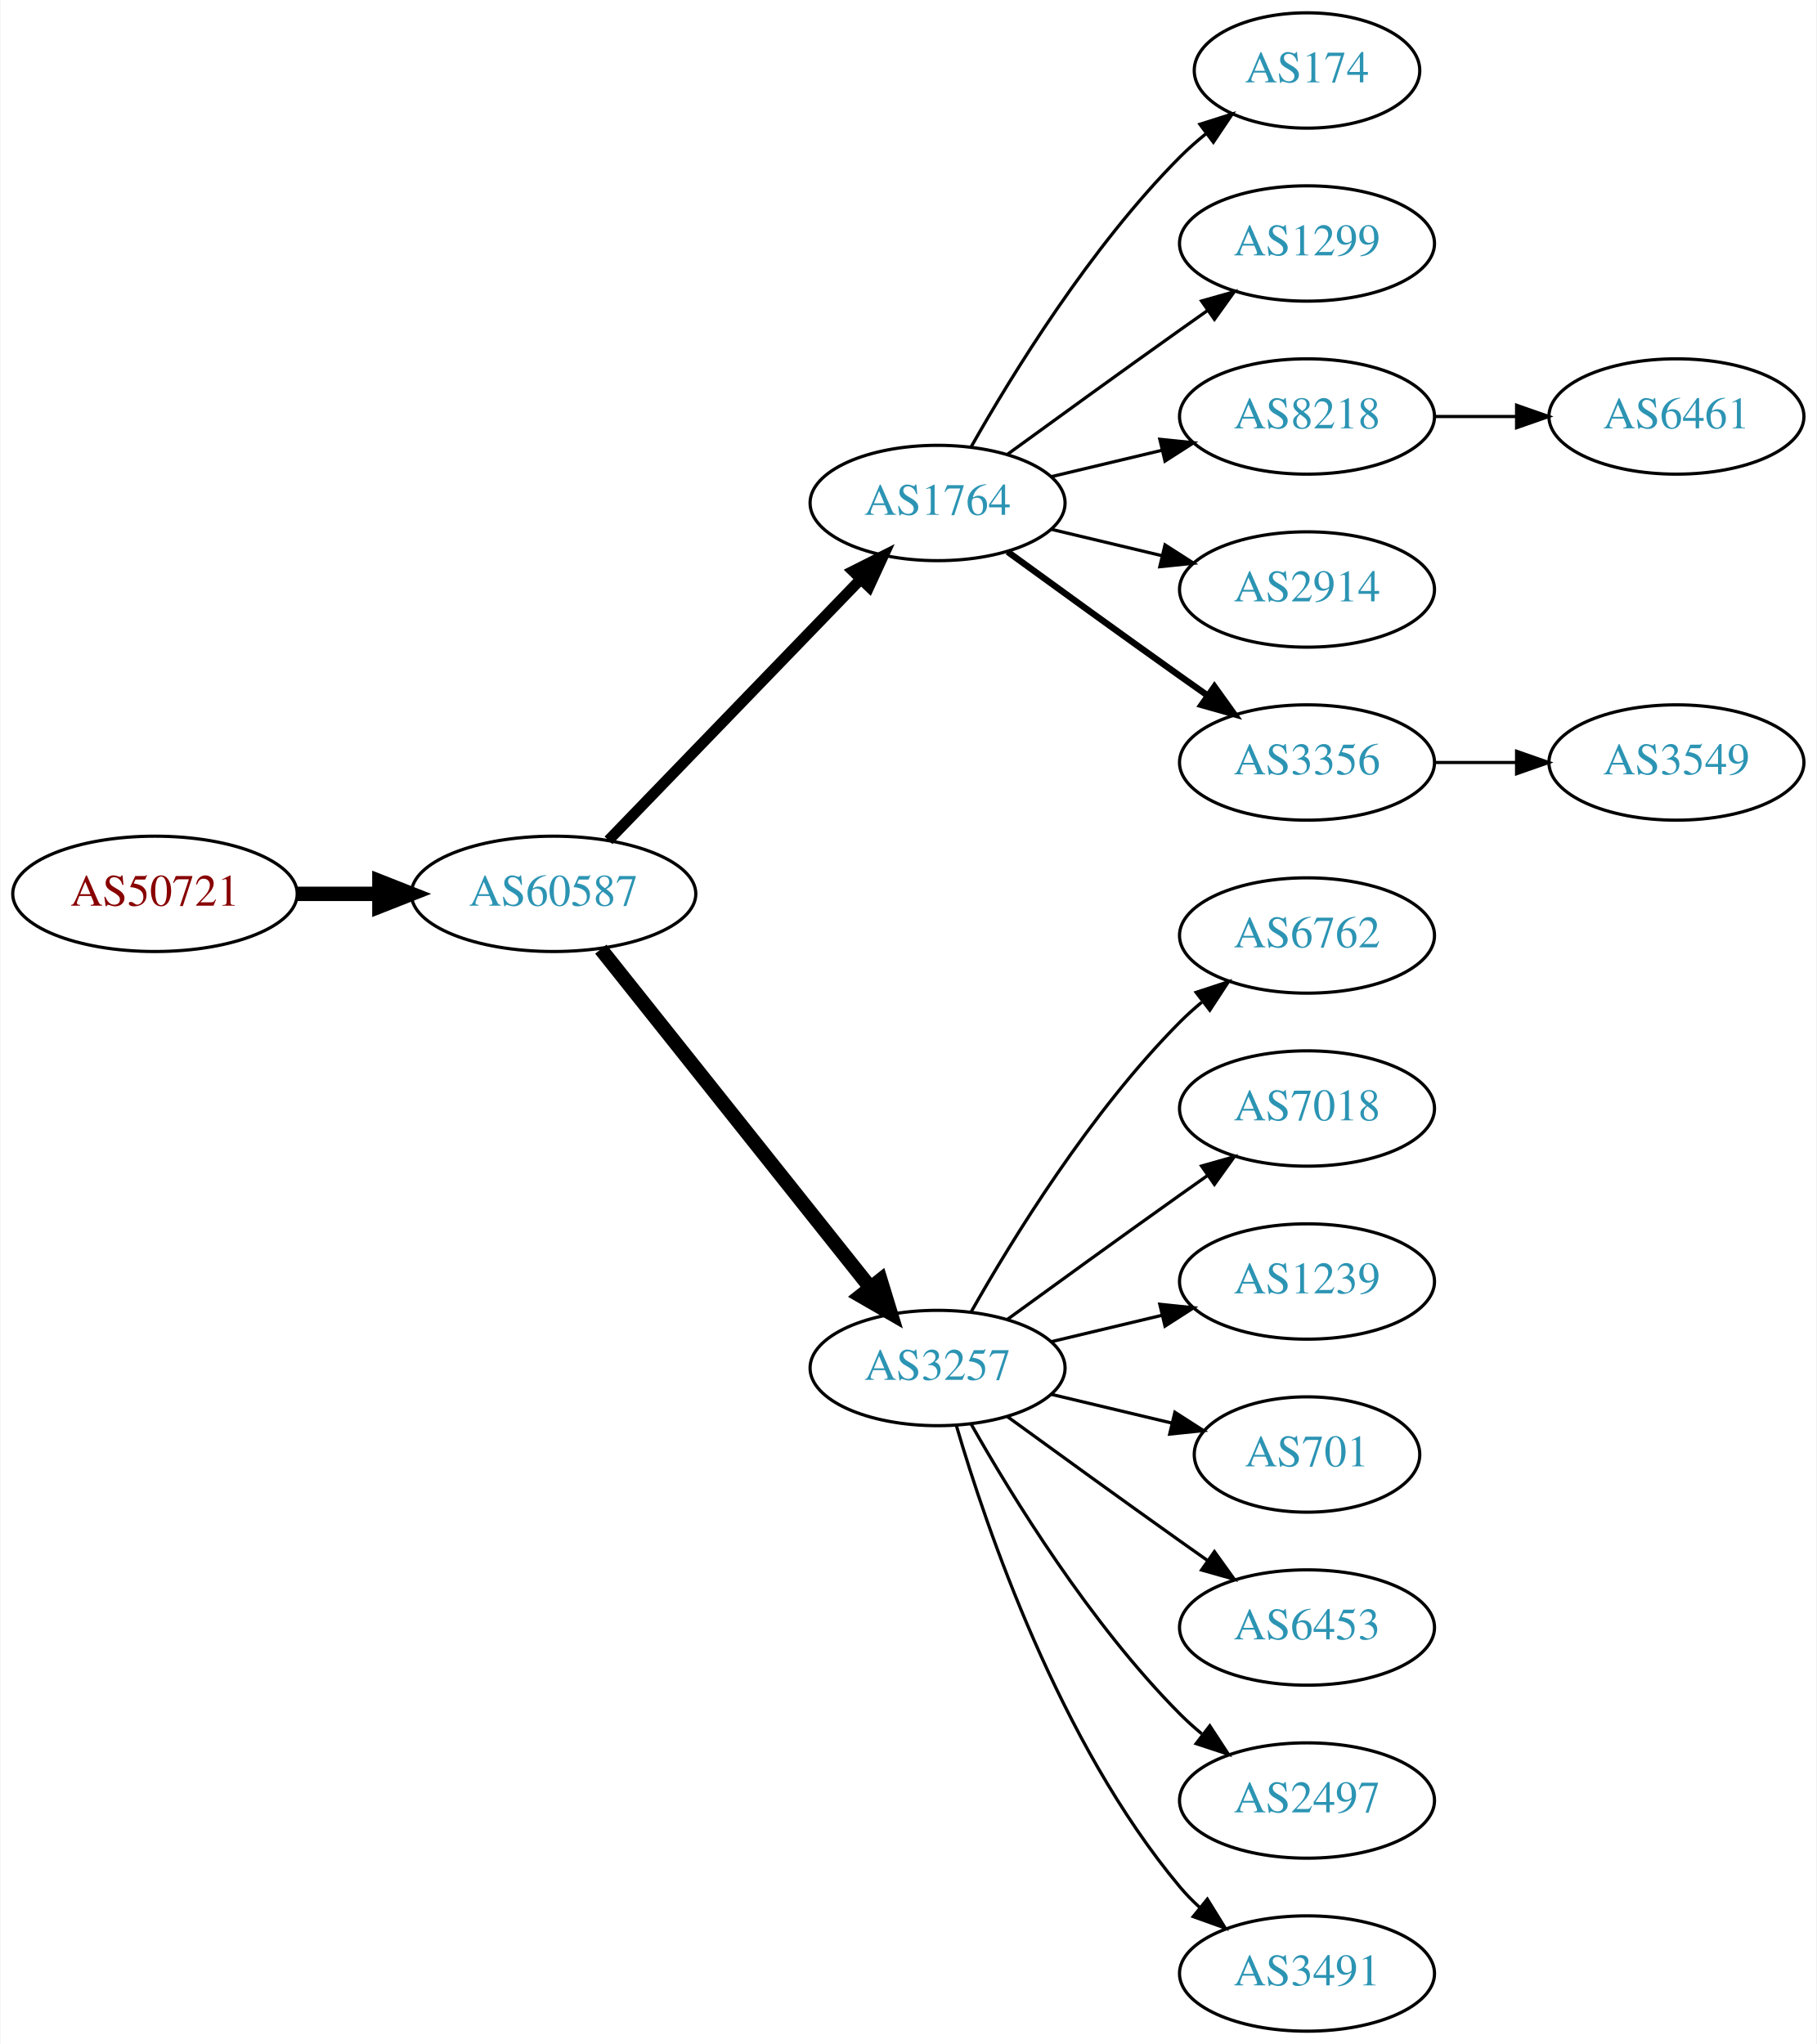
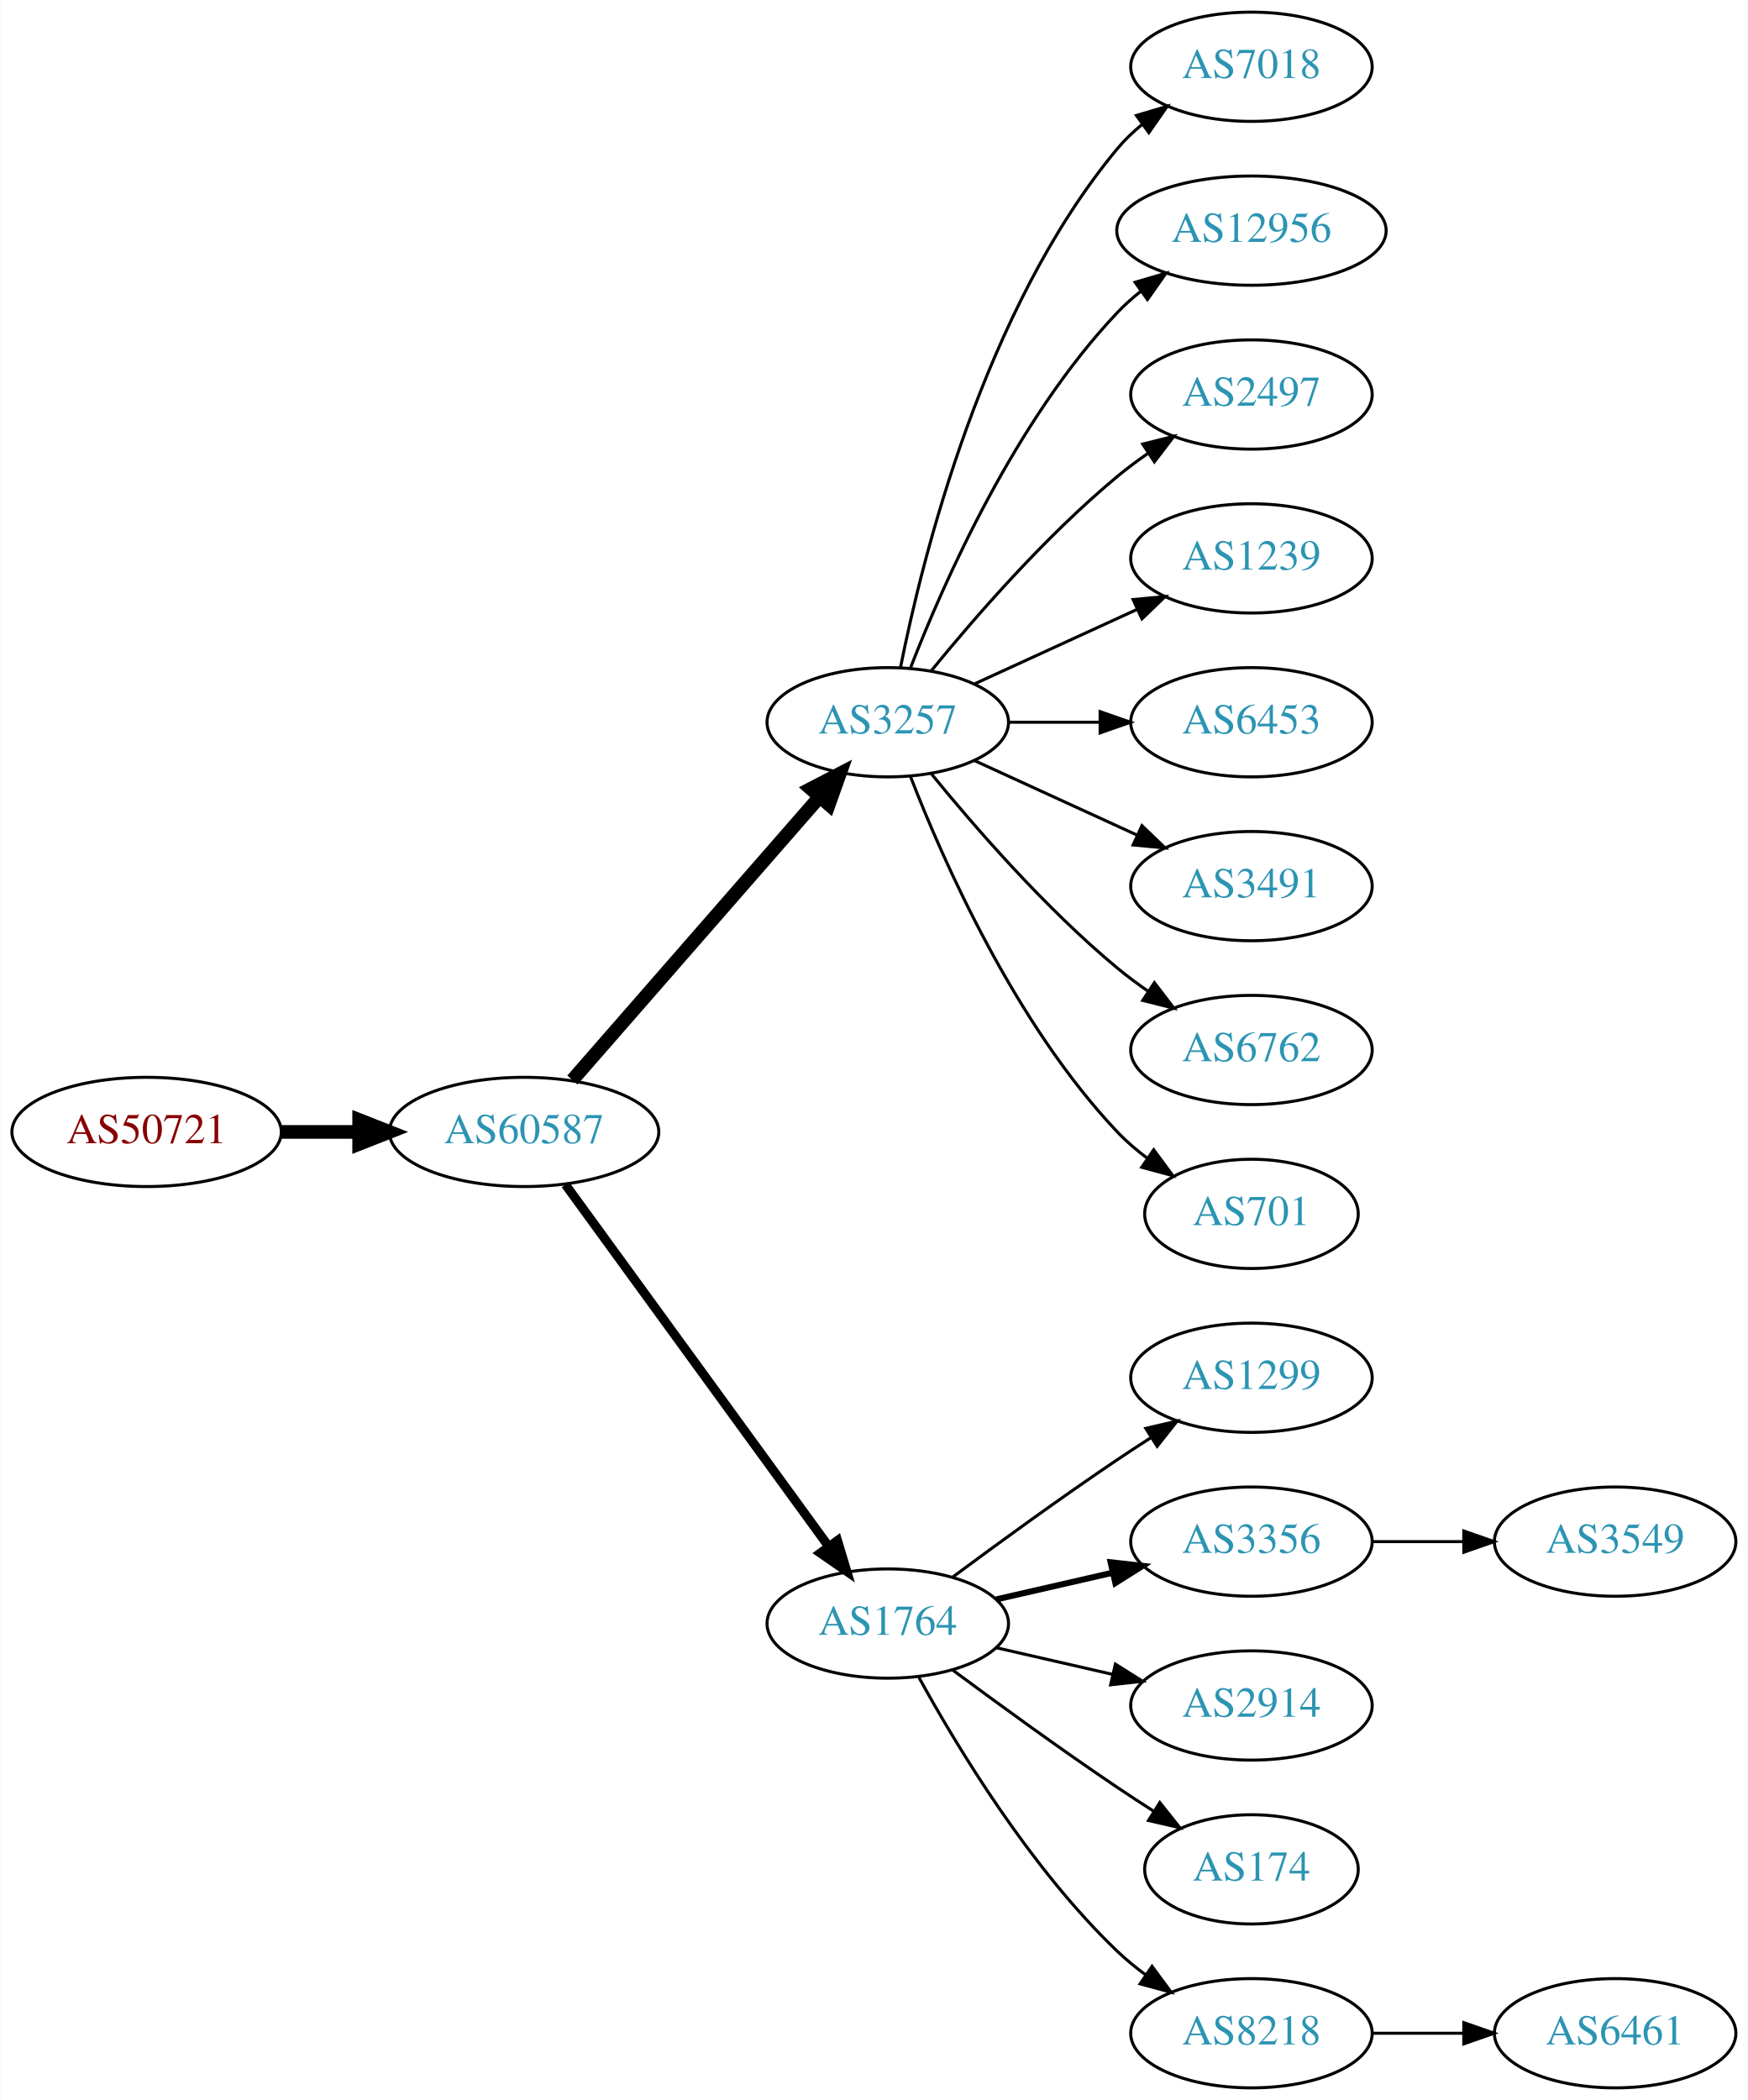
- <svg xmlns="http://www.w3.org/2000/svg" xmlns:xlink="http://www.w3.org/1999/xlink" width="567pt" height="638pt" viewBox="0.00 0.00 566.66 638.00">
-   <g id="graph0" class="graph" transform="scale(1 1) rotate(0) translate(4 634)">
-     <polygon fill="white" stroke="none" points="-4,4 -4,-634 562.663,-634 562.663,4 -4,4" />
+ <svg xmlns="http://www.w3.org/2000/svg" xmlns:xlink="http://www.w3.org/1999/xlink" width="576pt" height="692pt" viewBox="0.00 0.00 575.76 692.00">
+   <g id="graph0" class="graph" transform="scale(1 1) rotate(0) translate(4 688)">
+     <polygon fill="white" stroke="none" points="-4,4 -4,-688 571.762,-688 571.762,4 -4,4" />
    <g id="node1" class="node">
      <g id="a_node1">
        <a xlink:href="/asn/50721" xlink:title="AS50721 ~ Koller Sebastian Karl [AT]">
-           <ellipse fill="#ffffff" stroke="black" cx="44.196" cy="-355" rx="44.393" ry="18" />
-           <text text-anchor="middle" x="44.196" y="-351.3" font-family="Times,serif" font-size="14.00" fill="#880000">AS50721</text>
+           <ellipse fill="#ffffff" stroke="black" cx="44.196" cy="-315" rx="44.393" ry="18" />
+           <text text-anchor="middle" x="44.196" y="-311.3" font-family="Times,serif" font-size="14.00" fill="#880000">AS50721</text>
        </a>
      </g>
    </g>
    <g id="node2" class="node">
      <g id="a_node2">
        <a xlink:href="/asn/60587" xlink:title="AS60587 ~ XINON GmbH [AT]">
-           <ellipse fill="#ffffff" stroke="black" cx="168.588" cy="-355" rx="44.393" ry="18" />
-           <text text-anchor="middle" x="168.588" y="-351.3" font-family="Times,serif" font-size="14.00" fill="#2c94b3">AS60587</text>
+           <ellipse fill="#ffffff" stroke="black" cx="168.588" cy="-315" rx="44.393" ry="18" />
+           <text text-anchor="middle" x="168.588" y="-311.3" font-family="Times,serif" font-size="14.00" fill="#2c94b3">AS60587</text>
        </a>
      </g>
    </g>
    <g id="edge1" class="edge">
-       <path fill="none" stroke="black" stroke-width="4.5" d="M88.692,-355C96.898,-355 105.569,-355 114.041,-355" />
-       <polygon fill="black" stroke="black" stroke-width="4.5" points="114.233,-358.938 124.233,-355 114.233,-351.063 114.233,-358.938" />
+       <path fill="none" stroke="black" stroke-width="4.5" d="M88.692,-315C96.898,-315 105.569,-315 114.041,-315" />
+       <polygon fill="black" stroke="black" stroke-width="4.5" points="114.233,-318.938 124.233,-315 114.233,-311.063 114.233,-318.938" />
    </g>
    <g id="node3" class="node">
      <g id="a_node3">
-         <a xlink:href="/asn/1764" xlink:title="AS1764 ~ NEXTLAYER-AS [AT]">
-           <ellipse fill="#ffffff" stroke="black" cx="288.431" cy="-477" rx="39.794" ry="18" />
-           <text text-anchor="middle" x="288.431" y="-473.3" font-family="Times,serif" font-size="14.00" fill="#2c94b3">AS1764</text>
+         <a xlink:href="/asn/3257" xlink:title="AS3257 ~ GTT [DE]">
+           <ellipse fill="#ffffff" stroke="black" cx="288.431" cy="-450" rx="39.794" ry="18" />
+           <text text-anchor="middle" x="288.431" y="-446.3" font-family="Times,serif" font-size="14.00" fill="#2c94b3">AS3257</text>
        </a>
      </g>
    </g>
    <g id="edge2" class="edge">
-       <path fill="none" stroke="black" stroke-width="3.375" d="M185.727,-371.708C206.09,-392.789 241.243,-429.183 264.418,-453.175" />
-       <polygon fill="black" stroke="black" stroke-width="3.375" points="262.022,-455.733 271.487,-460.494 267.057,-450.87 262.022,-455.733" />
+       <path fill="none" stroke="black" stroke-width="4.5" d="M184.513,-332.098C205.056,-355.631 242.175,-398.155 265.771,-425.187" />
+       <polygon fill="black" stroke="black" stroke-width="4.5" points="263.085,-428.097 272.627,-433.041 269.017,-422.918 263.085,-428.097" />
    </g>
    <g id="node4" class="node">
      <g id="a_node4">
-         <a xlink:href="/asn/3257" xlink:title="AS3257 ~ GTT [DE]">
-           <ellipse fill="#ffffff" stroke="black" cx="288.431" cy="-207" rx="39.794" ry="18" />
-           <text text-anchor="middle" x="288.431" y="-203.3" font-family="Times,serif" font-size="14.00" fill="#2c94b3">AS3257</text>
+         <a xlink:href="/asn/1764" xlink:title="AS1764 ~ NEXTLAYER-AS [AT]">
+           <ellipse fill="#ffffff" stroke="black" cx="288.431" cy="-153" rx="39.794" ry="18" />
+           <text text-anchor="middle" x="288.431" y="-149.3" font-family="Times,serif" font-size="14.00" fill="#2c94b3">AS1764</text>
        </a>
      </g>
    </g>
    <g id="edge3" class="edge">
-       <path fill="none" stroke="black" stroke-width="4.5" d="M183.337,-337.733C204.093,-311.666 243.538,-262.126 267.462,-232.079" />
-       <polygon fill="black" stroke="black" stroke-width="4.5" points="270.621,-234.433 273.77,-224.157 264.46,-229.528 270.621,-234.433" />
+       <path fill="none" stroke="black" stroke-width="3" d="M182.199,-297.663C203.02,-269.04 244.683,-211.767 268.871,-178.514" />
+       <polygon fill="black" stroke="black" stroke-width="3" points="271.858,-180.358 274.91,-170.212 266.197,-176.24 271.858,-180.358" />
    </g>
    <g id="node5" class="node">
      <g id="a_node5">
-         <a xlink:href="/asn/174" xlink:title="AS174 ~ Cogent Communications [US]">
-           <ellipse fill="#ffffff" stroke="black" cx="403.724" cy="-612" rx="35.194" ry="18" />
-           <text text-anchor="middle" x="403.724" y="-608.3" font-family="Times,serif" font-size="14.00" fill="#2c94b3">AS174</text>
+         <a xlink:href="/asn/7018" xlink:title="AS7018 ~ AT&amp;T Services, Inc. [US]">
+           <ellipse fill="#ffffff" stroke="black" cx="408.273" cy="-666" rx="39.794" ry="18" />
+           <text text-anchor="middle" x="408.273" y="-662.3" font-family="Times,serif" font-size="14.00" fill="#2c94b3">AS7018</text>
        </a>
      </g>
    </g>
    <g id="edge4" class="edge">
-       <path fill="none" stroke="black" d="M298.891,-494.49C311.672,-517.096 336.105,-556.886 364.077,-585 366.578,-587.513 369.338,-589.949 372.199,-592.261" />
-       <polygon fill="black" stroke="black" points="370.298,-595.21 380.396,-598.413 374.5,-589.611 370.298,-595.21" />
+       <path fill="none" stroke="black" d="M292.629,-468.073C299.793,-504.141 320.067,-586.125 364.077,-639 366.482,-641.889 369.278,-644.563 372.271,-647.013" />
+       <polygon fill="black" stroke="black" points="370.359,-649.95 380.514,-652.973 374.461,-644.277 370.359,-649.95" />
    </g>
    <g id="node6" class="node">
      <g id="a_node6">
-         <a xlink:href="/asn/1299" xlink:title="AS1299 ~ Telia Carrier [EU]">
-           <ellipse fill="#ffffff" stroke="black" cx="403.724" cy="-558" rx="39.794" ry="18" />
-           <text text-anchor="middle" x="403.724" y="-554.3" font-family="Times,serif" font-size="14.00" fill="#2c94b3">AS1299</text>
+         <a xlink:href="/asn/12956" xlink:title="AS12956 ~ TELXIUS [ES]">
+           <ellipse fill="#ffffff" stroke="black" cx="408.273" cy="-612" rx="44.393" ry="18" />
+           <text text-anchor="middle" x="408.273" y="-608.3" font-family="Times,serif" font-size="14.00" fill="#2c94b3">AS12956</text>
        </a>
      </g>
    </g>
    <g id="edge5" class="edge">
-       <path fill="none" stroke="black" d="M310.279,-492.222C325.213,-503.091 345.827,-518.025 364.077,-531 366.898,-533.005 369.841,-535.085 372.789,-537.159" />
-       <polygon fill="black" stroke="black" points="370.816,-540.05 381.013,-542.926 374.835,-534.319 370.816,-540.05" />
+       <path fill="none" stroke="black" d="M295.954,-467.994C306.704,-495.728 330.362,-549.429 364.077,-585 366.461,-587.515 369.128,-589.893 371.934,-592.117" />
+       <polygon fill="black" stroke="black" points="369.928,-594.985 380.096,-597.961 374.003,-589.293 369.928,-594.985" />
    </g>
    <g id="node7" class="node">
      <g id="a_node7">
-         <a xlink:href="/asn/8218" xlink:title="AS8218 ~ legacy Neotelecoms [FR]">
-           <ellipse fill="#ffffff" stroke="black" cx="403.724" cy="-504" rx="39.794" ry="18" />
-           <text text-anchor="middle" x="403.724" y="-500.3" font-family="Times,serif" font-size="14.00" fill="#2c94b3">AS8218</text>
+         <a xlink:href="/asn/2497" xlink:title="AS2497 ~ Internet Initiative Japan Inc. [JP]">
+           <ellipse fill="#ffffff" stroke="black" cx="408.273" cy="-558" rx="39.794" ry="18" />
+           <text text-anchor="middle" x="408.273" y="-554.3" font-family="Times,serif" font-size="14.00" fill="#2c94b3">AS2497</text>
        </a>
      </g>
    </g>
    <g id="edge6" class="edge">
-       <path fill="none" stroke="black" d="M324.038,-485.248C334.909,-487.838 347.064,-490.735 358.506,-493.462" />
-       <polygon fill="black" stroke="black" points="357.789,-496.889 368.328,-495.803 359.412,-490.08 357.789,-496.889" />
+       <path fill="none" stroke="black" d="M302.85,-467.065C316.964,-484.375 340.379,-511.345 364.077,-531 367.294,-533.668 370.794,-536.27 374.365,-538.741" />
+       <polygon fill="black" stroke="black" points="372.442,-541.666 382.721,-544.236 376.288,-535.817 372.442,-541.666" />
    </g>
    <g id="node8" class="node">
      <g id="a_node8">
-         <a xlink:href="/asn/2914" xlink:title="AS2914 ~ NTT America, Inc. [US]">
-           <ellipse fill="#ffffff" stroke="black" cx="403.724" cy="-450" rx="39.794" ry="18" />
-           <text text-anchor="middle" x="403.724" y="-446.3" font-family="Times,serif" font-size="14.00" fill="#2c94b3">AS2914</text>
+         <a xlink:href="/asn/1239" xlink:title="AS1239 ~ Sprint [US]">
+           <ellipse fill="#ffffff" stroke="black" cx="408.273" cy="-504" rx="39.794" ry="18" />
+           <text text-anchor="middle" x="408.273" y="-500.3" font-family="Times,serif" font-size="14.00" fill="#2c94b3">AS1239</text>
        </a>
      </g>
    </g>
    <g id="edge7" class="edge">
-       <path fill="none" stroke="black" d="M324.038,-468.752C334.909,-466.162 347.064,-463.265 358.506,-460.538" />
-       <polygon fill="black" stroke="black" points="359.412,-463.92 368.328,-458.197 357.789,-457.111 359.412,-463.92" />
+       <path fill="none" stroke="black" d="M317.06,-462.661C333.017,-469.973 353.287,-479.261 370.57,-487.181" />
+       <polygon fill="black" stroke="black" points="369.269,-490.435 379.818,-491.419 372.185,-484.071 369.269,-490.435" />
    </g>
    <g id="node9" class="node">
      <g id="a_node9">
-         <a xlink:href="/asn/3356" xlink:title="AS3356 ~ Level 3 Parent, LLC [US]">
-           <ellipse fill="#ffffff" stroke="black" cx="403.724" cy="-396" rx="39.794" ry="18" />
-           <text text-anchor="middle" x="403.724" y="-392.3" font-family="Times,serif" font-size="14.00" fill="#2c94b3">AS3356</text>
+         <a xlink:href="/asn/6453" xlink:title="AS6453 ~ TATA COMMUNICATIONS (AMERICA) INC [US]">
+           <ellipse fill="#ffffff" stroke="black" cx="408.273" cy="-450" rx="39.794" ry="18" />
+           <text text-anchor="middle" x="408.273" y="-446.3" font-family="Times,serif" font-size="14.00" fill="#2c94b3">AS6453</text>
        </a>
      </g>
    </g>
    <g id="edge8" class="edge">
-       <path fill="none" stroke="black" stroke-width="2" d="M310.279,-461.778C325.213,-450.909 345.827,-435.975 364.077,-423 366.898,-420.995 369.841,-418.915 372.789,-416.841" />
-       <polygon fill="black" stroke="black" stroke-width="2" points="374.835,-419.681 381.013,-411.074 370.816,-413.95 374.835,-419.681" />
+       <path fill="none" stroke="black" d="M328.343,-450C337.897,-450 348.246,-450 358.209,-450" />
+       <polygon fill="black" stroke="black" points="358.402,-453.5 368.402,-450 358.402,-446.5 358.402,-453.5" />
    </g>
    <g id="node10" class="node">
      <g id="a_node10">
-         <a xlink:href="/asn/6762" xlink:title="AS6762 ~ TELECOM ITALIA SPARKLE S.p.A. [IT]">
-           <ellipse fill="#ffffff" stroke="black" cx="403.724" cy="-342" rx="39.794" ry="18" />
-           <text text-anchor="middle" x="403.724" y="-338.3" font-family="Times,serif" font-size="14.00" fill="#2c94b3">AS6762</text>
+         <a xlink:href="/asn/3491" xlink:title="AS3491 ~ PCCW Global, Inc. [US]">
+           <ellipse fill="#ffffff" stroke="black" cx="408.273" cy="-396" rx="39.794" ry="18" />
+           <text text-anchor="middle" x="408.273" y="-392.3" font-family="Times,serif" font-size="14.00" fill="#2c94b3">AS3491</text>
        </a>
      </g>
    </g>
    <g id="edge9" class="edge">
-       <path fill="none" stroke="black" d="M298.891,-224.49C311.672,-247.096 336.105,-286.886 364.077,-315 366.188,-317.121 368.484,-319.188 370.87,-321.171" />
-       <polygon fill="black" stroke="black" points="369.122,-324.242 379.185,-327.556 373.385,-318.69 369.122,-324.242" />
+       <path fill="none" stroke="black" d="M317.06,-437.339C333.017,-430.027 353.287,-420.739 370.57,-412.819" />
+       <polygon fill="black" stroke="black" points="372.185,-415.929 379.818,-408.581 369.269,-409.565 372.185,-415.929" />
    </g>
    <g id="node11" class="node">
      <g id="a_node11">
-         <a xlink:href="/asn/7018" xlink:title="AS7018 ~ AT&amp;T Services, Inc. [US]">
-           <ellipse fill="#ffffff" stroke="black" cx="403.724" cy="-288" rx="39.794" ry="18" />
-           <text text-anchor="middle" x="403.724" y="-284.3" font-family="Times,serif" font-size="14.00" fill="#2c94b3">AS7018</text>
+         <a xlink:href="/asn/6762" xlink:title="AS6762 ~ TELECOM ITALIA SPARKLE S.p.A. [IT]">
+           <ellipse fill="#ffffff" stroke="black" cx="408.273" cy="-342" rx="39.794" ry="18" />
+           <text text-anchor="middle" x="408.273" y="-338.3" font-family="Times,serif" font-size="14.00" fill="#2c94b3">AS6762</text>
        </a>
      </g>
    </g>
    <g id="edge10" class="edge">
-       <path fill="none" stroke="black" d="M310.279,-222.222C325.213,-233.091 345.827,-248.025 364.077,-261 366.898,-263.005 369.841,-265.085 372.789,-267.159" />
-       <polygon fill="black" stroke="black" points="370.816,-270.05 381.013,-272.926 374.835,-264.319 370.816,-270.05" />
+       <path fill="none" stroke="black" d="M302.85,-432.935C316.964,-415.625 340.379,-388.655 364.077,-369 367.294,-366.332 370.794,-363.73 374.365,-361.259" />
+       <polygon fill="black" stroke="black" points="376.288,-364.183 382.721,-355.764 372.442,-358.334 376.288,-364.183" />
    </g>
    <g id="node12" class="node">
      <g id="a_node12">
-         <a xlink:href="/asn/1239" xlink:title="AS1239 ~ Sprint [US]">
-           <ellipse fill="#ffffff" stroke="black" cx="403.724" cy="-234" rx="39.794" ry="18" />
-           <text text-anchor="middle" x="403.724" y="-230.3" font-family="Times,serif" font-size="14.00" fill="#2c94b3">AS1239</text>
+         <a xlink:href="/asn/701" xlink:title="AS701 ~ UUNET [US]">
+           <ellipse fill="#ffffff" stroke="black" cx="408.273" cy="-288" rx="35.194" ry="18" />
+           <text text-anchor="middle" x="408.273" y="-284.3" font-family="Times,serif" font-size="14.00" fill="#2c94b3">AS701</text>
        </a>
      </g>
    </g>
    <g id="edge11" class="edge">
-       <path fill="none" stroke="black" d="M324.038,-215.248C334.909,-217.838 347.064,-220.735 358.506,-223.462" />
-       <polygon fill="black" stroke="black" points="357.789,-226.889 368.328,-225.803 359.412,-220.08 357.789,-226.889" />
+       <path fill="none" stroke="black" d="M295.954,-432.006C306.704,-404.272 330.362,-350.571 364.077,-315 367.02,-311.895 370.394,-308.999 373.929,-306.345" />
+       <polygon fill="black" stroke="black" points="376.059,-309.129 382.348,-300.603 372.115,-303.346 376.059,-309.129" />
    </g>
    <g id="node13" class="node">
      <g id="a_node13">
-         <a xlink:href="/asn/701" xlink:title="AS701 ~ UUNET [US]">
-           <ellipse fill="#ffffff" stroke="black" cx="403.724" cy="-180" rx="35.194" ry="18" />
-           <text text-anchor="middle" x="403.724" y="-176.3" font-family="Times,serif" font-size="14.00" fill="#2c94b3">AS701</text>
+         <a xlink:href="/asn/1299" xlink:title="AS1299 ~ Telia Carrier [EU]">
+           <ellipse fill="#ffffff" stroke="black" cx="408.273" cy="-234" rx="39.794" ry="18" />
+           <text text-anchor="middle" x="408.273" y="-230.3" font-family="Times,serif" font-size="14.00" fill="#2c94b3">AS1299</text>
        </a>
      </g>
    </g>
    <g id="edge12" class="edge">
-       <path fill="none" stroke="black" d="M324.038,-198.752C335.833,-195.942 349.137,-192.771 361.405,-189.847" />
-       <polygon fill="black" stroke="black" points="362.494,-193.186 371.41,-187.463 360.871,-186.376 362.494,-193.186" />
+       <path fill="none" stroke="black" d="M309.761,-168.277C324.623,-179.304 345.368,-194.407 364.077,-207 367.626,-209.389 371.377,-211.839 375.125,-214.242" />
+       <polygon fill="black" stroke="black" points="373.451,-217.325 383.774,-219.712 377.193,-211.409 373.451,-217.325" />
    </g>
    <g id="node14" class="node">
      <g id="a_node14">
-         <a xlink:href="/asn/6453" xlink:title="AS6453 ~ TATA COMMUNICATIONS (AMERICA) INC [US]">
-           <ellipse fill="#ffffff" stroke="black" cx="403.724" cy="-126" rx="39.794" ry="18" />
-           <text text-anchor="middle" x="403.724" y="-122.3" font-family="Times,serif" font-size="14.00" fill="#2c94b3">AS6453</text>
+         <a xlink:href="/asn/3356" xlink:title="AS3356 ~ Level 3 Parent, LLC [US]">
+           <ellipse fill="#ffffff" stroke="black" cx="408.273" cy="-180" rx="39.794" ry="18" />
+           <text text-anchor="middle" x="408.273" y="-176.3" font-family="Times,serif" font-size="14.00" fill="#2c94b3">AS3356</text>
        </a>
      </g>
    </g>
    <g id="edge13" class="edge">
-       <path fill="none" stroke="black" d="M310.279,-191.778C325.213,-180.909 345.827,-165.975 364.077,-153 366.898,-150.995 369.841,-148.915 372.789,-146.841" />
-       <polygon fill="black" stroke="black" points="374.835,-149.681 381.013,-141.074 370.816,-143.95 374.835,-149.681" />
+       <path fill="none" stroke="black" stroke-width="2" d="M324.15,-160.955C336.15,-163.704 349.771,-166.825 362.463,-169.733" />
+       <polygon fill="black" stroke="black" stroke-width="2" points="361.866,-173.187 372.395,-172.009 363.429,-166.364 361.866,-173.187" />
    </g>
    <g id="node15" class="node">
      <g id="a_node15">
-         <a xlink:href="/asn/2497" xlink:title="AS2497 ~ Internet Initiative Japan Inc. [JP]">
-           <ellipse fill="#ffffff" stroke="black" cx="403.724" cy="-72" rx="39.794" ry="18" />
-           <text text-anchor="middle" x="403.724" y="-68.3" font-family="Times,serif" font-size="14.00" fill="#2c94b3">AS2497</text>
+         <a xlink:href="/asn/2914" xlink:title="AS2914 ~ NTT America, Inc. [US]">
+           <ellipse fill="#ffffff" stroke="black" cx="408.273" cy="-126" rx="39.794" ry="18" />
+           <text text-anchor="middle" x="408.273" y="-122.3" font-family="Times,serif" font-size="14.00" fill="#2c94b3">AS2914</text>
        </a>
      </g>
    </g>
    <g id="edge14" class="edge">
-       <path fill="none" stroke="black" d="M298.891,-189.51C311.672,-166.904 336.105,-127.114 364.077,-99 366.188,-96.879 368.484,-94.812 370.87,-92.829" />
-       <polygon fill="black" stroke="black" points="373.385,-95.31 379.185,-86.444 369.122,-89.758 373.385,-95.31" />
+       <path fill="none" stroke="black" d="M324.15,-145.045C336.15,-142.296 349.771,-139.175 362.463,-136.267" />
+       <polygon fill="black" stroke="black" points="363.429,-139.636 372.395,-133.991 361.866,-132.813 363.429,-139.636" />
    </g>
    <g id="node16" class="node">
      <g id="a_node16">
-         <a xlink:href="/asn/3491" xlink:title="AS3491 ~ PCCW Global, Inc. [US]">
-           <ellipse fill="#ffffff" stroke="black" cx="403.724" cy="-18" rx="39.794" ry="18" />
-           <text text-anchor="middle" x="403.724" y="-14.3" font-family="Times,serif" font-size="14.00" fill="#2c94b3">AS3491</text>
+         <a xlink:href="/asn/174" xlink:title="AS174 ~ Cogent Communications [US]">
+           <ellipse fill="#ffffff" stroke="black" cx="408.273" cy="-72" rx="35.194" ry="18" />
+           <text text-anchor="middle" x="408.273" y="-68.3" font-family="Times,serif" font-size="14.00" fill="#2c94b3">AS174</text>
        </a>
      </g>
    </g>
    <g id="edge15" class="edge">
-       <path fill="none" stroke="black" d="M294.305,-188.998C303.619,-157.156 326.435,-90.019 364.077,-45 365.948,-42.763 368.046,-40.626 370.272,-38.604" />
-       <polygon fill="black" stroke="black" points="372.619,-41.208 378.191,-32.196 368.216,-35.766 372.619,-41.208" />
+       <path fill="none" stroke="black" d="M309.761,-137.723C324.623,-126.696 345.368,-111.593 364.077,-99 367.895,-96.43 371.945,-93.79 375.975,-91.214" />
+       <polygon fill="black" stroke="black" points="378.079,-94.025 384.669,-85.729 374.344,-88.105 378.079,-94.025" />
    </g>
    <g id="node17" class="node">
      <g id="a_node17">
-         <a xlink:href="/asn/6461" xlink:title="AS6461 ~ Zayo Bandwidth [US]">
-           <ellipse fill="#ffffff" stroke="black" cx="519.017" cy="-504" rx="39.794" ry="18" />
-           <text text-anchor="middle" x="519.017" y="-500.3" font-family="Times,serif" font-size="14.00" fill="#2c94b3">AS6461</text>
+         <a xlink:href="/asn/8218" xlink:title="AS8218 ~ legacy Neotelecoms [FR]">
+           <ellipse fill="#ffffff" stroke="black" cx="408.273" cy="-18" rx="39.794" ry="18" />
+           <text text-anchor="middle" x="408.273" y="-14.3" font-family="Times,serif" font-size="14.00" fill="#2c94b3">AS8218</text>
        </a>
      </g>
    </g>
    <g id="edge16" class="edge">
-       <path fill="none" stroke="black" d="M443.396,-504C451.599,-504 460.363,-504 468.895,-504" />
-       <polygon fill="black" stroke="black" points="469.134,-507.5 479.134,-504 469.134,-500.5 469.134,-507.5" />
+       <path fill="none" stroke="black" d="M298.672,-135.287C311.218,-112.439 335.394,-72.389 364.077,-45 366.946,-42.261 370.134,-39.653 373.443,-37.215" />
+       <polygon fill="black" stroke="black" points="375.507,-40.044 381.803,-31.523 371.567,-34.258 375.507,-40.044" />
    </g>
    <g id="node18" class="node">
      <g id="a_node18">
        <a xlink:href="/asn/3549" xlink:title="AS3549 ~ Level 3 Parent, LLC [US]">
-           <ellipse fill="#ffffff" stroke="black" cx="519.017" cy="-396" rx="39.794" ry="18" />
-           <text text-anchor="middle" x="519.017" y="-392.3" font-family="Times,serif" font-size="14.00" fill="#2c94b3">AS3549</text>
+           <ellipse fill="#ffffff" stroke="black" cx="528.116" cy="-180" rx="39.794" ry="18" />
+           <text text-anchor="middle" x="528.116" y="-176.3" font-family="Times,serif" font-size="14.00" fill="#2c94b3">AS3549</text>
        </a>
      </g>
    </g>
    <g id="edge17" class="edge">
-       <path fill="none" stroke="black" d="M443.396,-396C451.599,-396 460.363,-396 468.895,-396" />
-       <polygon fill="black" stroke="black" points="469.134,-399.5 479.134,-396 469.134,-392.5 469.134,-399.5" />
+       <path fill="none" stroke="black" d="M448.186,-180C457.739,-180 468.089,-180 478.052,-180" />
+       <polygon fill="black" stroke="black" points="478.244,-183.5 488.244,-180 478.244,-176.5 478.244,-183.5" />
+     </g>
+     <g id="node19" class="node">
+       <g id="a_node19">
+         <a xlink:href="/asn/6461" xlink:title="AS6461 ~ Zayo Bandwidth [US]">
+           <ellipse fill="#ffffff" stroke="black" cx="528.116" cy="-18" rx="39.794" ry="18" />
+           <text text-anchor="middle" x="528.116" y="-14.3" font-family="Times,serif" font-size="14.00" fill="#2c94b3">AS6461</text>
+         </a>
+       </g>
+     </g>
+     <g id="edge18" class="edge">
+       <path fill="none" stroke="black" d="M448.186,-18C457.739,-18 468.089,-18 478.052,-18" />
+       <polygon fill="black" stroke="black" points="478.244,-21.5 488.244,-18 478.244,-14.5 478.244,-21.5" />
    </g>
  </g>
</svg>
